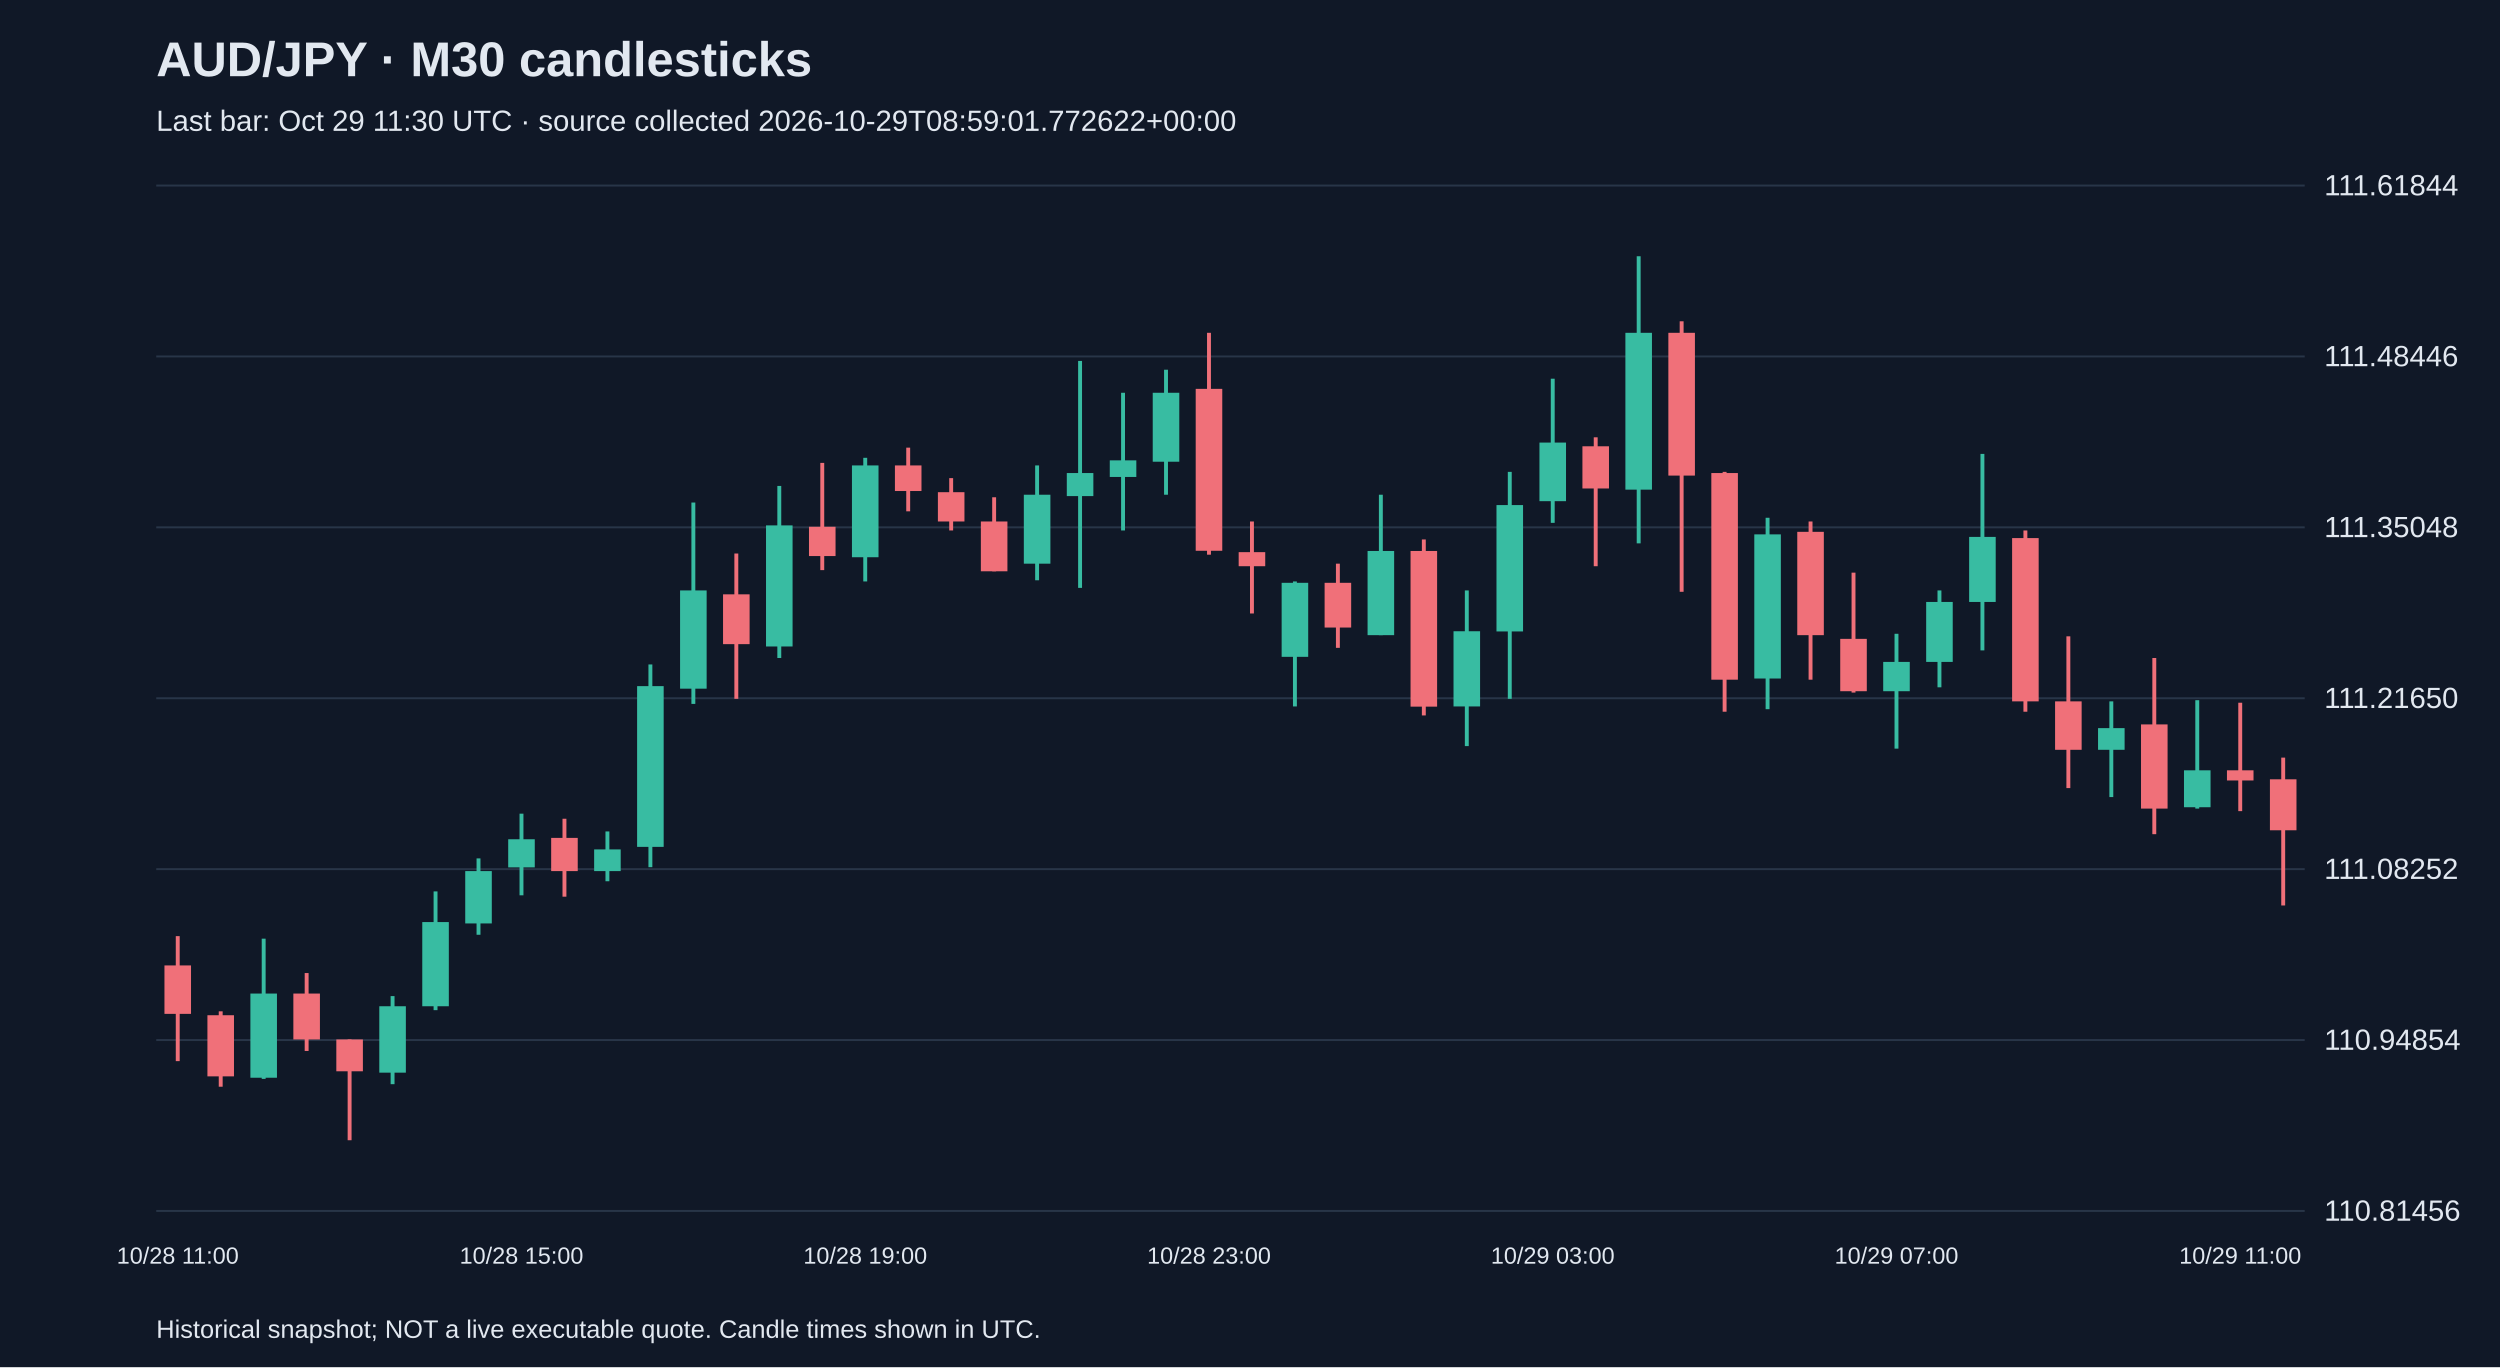
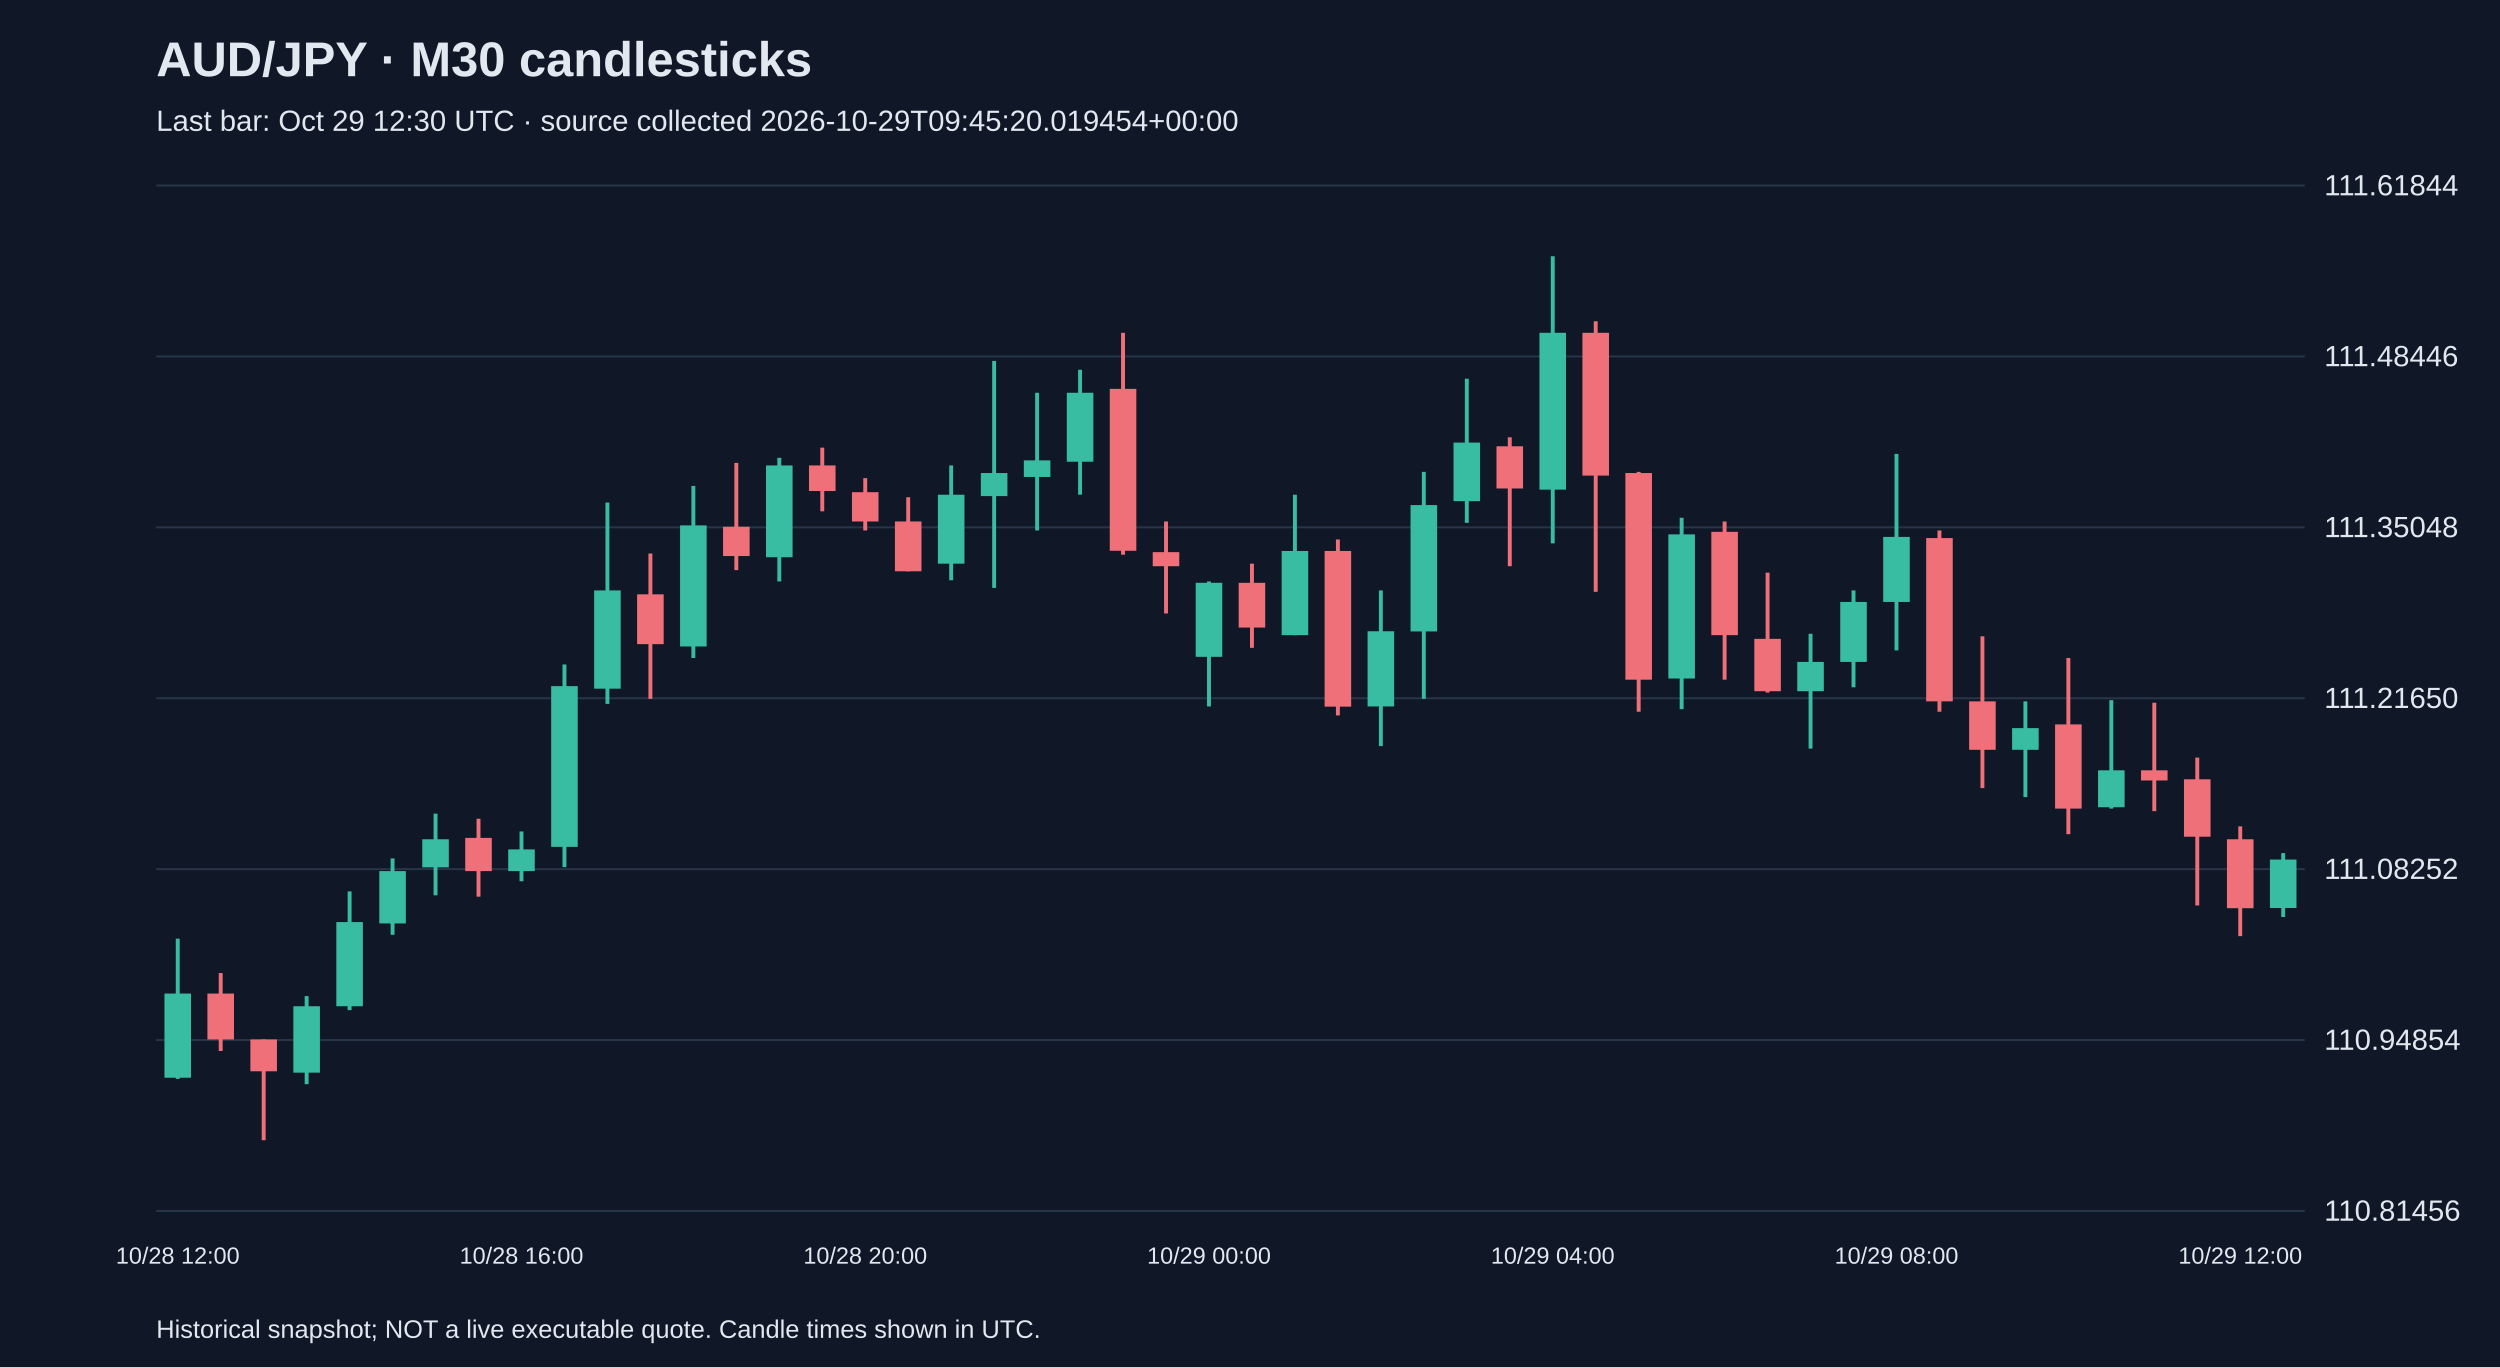
<svg xmlns="http://www.w3.org/2000/svg" viewBox="0 0 1280 700">
  <rect width="100%" height="100%" fill="#101827" />
  <style>text{font-family:Arial,sans-serif;fill:#e2e8f0}</style>
  <text x="80" y="39" font-size="25" font-weight="bold">AUD/JPY · M30 candlesticks</text>
-   <text x="80" y="67" font-size="15" fill="#a6b1c5">Last bar: Oct 29 11:30 UTC · source collected 2026-10-29T08:59:01.772622+00:00</text>
+   <text x="80" y="67" font-size="15" fill="#a6b1c5">Last bar: Oct 29 12:30 UTC · source collected 2026-10-29T09:45:20.019454+00:00</text>
  <line x1="80" y1="620.0" x2="1180" y2="620.0" stroke="#283548" />
  <text x="1190" y="625.0" font-size="15">110.81456</text>
  <line x1="80" y1="532.5" x2="1180" y2="532.5" stroke="#283548" />
  <text x="1190" y="537.5" font-size="15">110.94854</text>
  <line x1="80" y1="445.0" x2="1180" y2="445.0" stroke="#283548" />
  <text x="1190" y="450.0" font-size="15">111.08252</text>
  <line x1="80" y1="357.5" x2="1180" y2="357.5" stroke="#283548" />
  <text x="1190" y="362.5" font-size="15">111.21650</text>
  <line x1="80" y1="270.0" x2="1180" y2="270.0" stroke="#283548" />
  <text x="1190" y="275.0" font-size="15">111.35048</text>
  <line x1="80" y1="182.5" x2="1180" y2="182.5" stroke="#283548" />
  <text x="1190" y="187.5" font-size="15">111.48446</text>
  <line x1="80" y1="95.0" x2="1180" y2="95.0" stroke="#283548" />
  <text x="1190" y="100.0" font-size="15">111.61844</text>
-   <line x1="91.0" y1="479.3" x2="91.0" y2="543.3" stroke="#f07079" stroke-width="2" />
-   <rect x="84.2" y="494.3" width="13.6" height="24.8" fill="#f07079" />
-   <text x="91.0" y="647" text-anchor="middle" font-size="12">10/28 11:00</text>
-   <line x1="113.0" y1="517.8" x2="113.0" y2="556.4" stroke="#f07079" stroke-width="2" />
-   <rect x="106.2" y="519.8" width="13.6" height="31.3" fill="#f07079" />
-   <line x1="135.0" y1="480.6" x2="135.0" y2="552.4" stroke="#38bca2" stroke-width="2" />
-   <rect x="128.2" y="508.7" width="13.6" height="43.1" fill="#38bca2" />
-   <line x1="157.0" y1="498.2" x2="157.0" y2="538.1" stroke="#f07079" stroke-width="2" />
-   <rect x="150.2" y="508.7" width="13.6" height="23.5" fill="#f07079" />
-   <line x1="179.0" y1="532.2" x2="179.0" y2="583.8" stroke="#f07079" stroke-width="2" />
-   <rect x="172.2" y="532.2" width="13.6" height="16.3" fill="#f07079" />
-   <line x1="201.0" y1="510.0" x2="201.0" y2="555.1" stroke="#38bca2" stroke-width="2" />
-   <rect x="194.2" y="515.2" width="13.6" height="34.0" fill="#38bca2" />
-   <line x1="223.0" y1="456.4" x2="223.0" y2="517.2" stroke="#38bca2" stroke-width="2" />
-   <rect x="216.2" y="472.1" width="13.6" height="43.1" fill="#38bca2" />
-   <line x1="245.0" y1="439.5" x2="245.0" y2="478.6" stroke="#38bca2" stroke-width="2" />
-   <rect x="238.2" y="446.0" width="13.6" height="26.8" fill="#38bca2" />
-   <line x1="267.0" y1="416.6" x2="267.0" y2="458.4" stroke="#38bca2" stroke-width="2" />
-   <rect x="260.2" y="429.7" width="13.6" height="14.4" fill="#38bca2" />
-   <text x="267.0" y="647" text-anchor="middle" font-size="12">10/28 15:00</text>
-   <line x1="289.0" y1="419.2" x2="289.0" y2="459.1" stroke="#f07079" stroke-width="2" />
-   <rect x="282.2" y="429.0" width="13.6" height="17.0" fill="#f07079" />
-   <line x1="311.0" y1="425.7" x2="311.0" y2="451.2" stroke="#38bca2" stroke-width="2" />
-   <rect x="304.2" y="434.9" width="13.6" height="11.1" fill="#38bca2" />
-   <line x1="333.0" y1="340.2" x2="333.0" y2="444.0" stroke="#38bca2" stroke-width="2" />
-   <rect x="326.2" y="351.3" width="13.6" height="82.3" fill="#38bca2" />
-   <line x1="355.0" y1="257.3" x2="355.0" y2="360.4" stroke="#38bca2" stroke-width="2" />
-   <rect x="348.2" y="302.3" width="13.6" height="50.3" fill="#38bca2" />
-   <line x1="377.0" y1="283.4" x2="377.0" y2="357.8" stroke="#f07079" stroke-width="2" />
-   <rect x="370.2" y="304.3" width="13.6" height="25.5" fill="#f07079" />
-   <line x1="399.0" y1="248.8" x2="399.0" y2="336.9" stroke="#38bca2" stroke-width="2" />
-   <rect x="392.2" y="269.0" width="13.6" height="62.0" fill="#38bca2" />
-   <line x1="421.0" y1="237.0" x2="421.0" y2="291.9" stroke="#f07079" stroke-width="2" />
-   <rect x="414.2" y="269.7" width="13.6" height="15.0" fill="#f07079" />
-   <line x1="443.0" y1="234.4" x2="443.0" y2="297.7" stroke="#38bca2" stroke-width="2" />
-   <rect x="436.2" y="238.3" width="13.6" height="47.0" fill="#38bca2" />
-   <text x="443.0" y="647" text-anchor="middle" font-size="12">10/28 19:00</text>
-   <line x1="465.0" y1="229.2" x2="465.0" y2="261.8" stroke="#f07079" stroke-width="2" />
-   <rect x="458.2" y="238.3" width="13.6" height="13.1" fill="#f07079" />
-   <line x1="487.0" y1="244.8" x2="487.0" y2="271.6" stroke="#f07079" stroke-width="2" />
-   <rect x="480.2" y="252.0" width="13.6" height="15.0" fill="#f07079" />
-   <line x1="509.0" y1="254.6" x2="509.0" y2="292.5" stroke="#f07079" stroke-width="2" />
-   <rect x="502.2" y="267.0" width="13.6" height="25.5" fill="#f07079" />
-   <line x1="531.0" y1="238.3" x2="531.0" y2="297.1" stroke="#38bca2" stroke-width="2" />
-   <rect x="524.2" y="253.3" width="13.6" height="35.3" fill="#38bca2" />
-   <line x1="553.0" y1="184.8" x2="553.0" y2="301.0" stroke="#38bca2" stroke-width="2" />
-   <rect x="546.2" y="242.2" width="13.6" height="11.8" fill="#38bca2" />
-   <line x1="575.0" y1="201.1" x2="575.0" y2="271.6" stroke="#38bca2" stroke-width="2" />
-   <rect x="568.2" y="235.7" width="13.6" height="8.5" fill="#38bca2" />
-   <line x1="597.0" y1="189.3" x2="597.0" y2="253.3" stroke="#38bca2" stroke-width="2" />
-   <rect x="590.2" y="201.1" width="13.6" height="35.3" fill="#38bca2" />
-   <line x1="619.0" y1="170.4" x2="619.0" y2="284.0" stroke="#f07079" stroke-width="2" />
-   <rect x="612.2" y="199.1" width="13.6" height="82.9" fill="#f07079" />
-   <text x="619.0" y="647" text-anchor="middle" font-size="12">10/28 23:00</text>
-   <line x1="641.0" y1="267.0" x2="641.0" y2="314.1" stroke="#f07079" stroke-width="2" />
-   <rect x="634.2" y="282.7" width="13.6" height="7.2" fill="#f07079" />
-   <line x1="663.0" y1="297.7" x2="663.0" y2="361.7" stroke="#38bca2" stroke-width="2" />
-   <rect x="656.2" y="298.4" width="13.6" height="37.9" fill="#38bca2" />
-   <line x1="685.0" y1="288.6" x2="685.0" y2="331.7" stroke="#f07079" stroke-width="2" />
-   <rect x="678.2" y="298.4" width="13.6" height="22.9" fill="#f07079" />
-   <line x1="707.0" y1="253.3" x2="707.0" y2="325.2" stroke="#38bca2" stroke-width="2" />
-   <rect x="700.2" y="282.1" width="13.6" height="43.1" fill="#38bca2" />
-   <line x1="729.0" y1="276.2" x2="729.0" y2="366.3" stroke="#f07079" stroke-width="2" />
-   <rect x="722.2" y="282.1" width="13.6" height="79.7" fill="#f07079" />
-   <line x1="751.0" y1="302.3" x2="751.0" y2="382.0" stroke="#38bca2" stroke-width="2" />
-   <rect x="744.2" y="323.2" width="13.6" height="38.5" fill="#38bca2" />
-   <line x1="773.0" y1="241.6" x2="773.0" y2="357.8" stroke="#38bca2" stroke-width="2" />
-   <rect x="766.2" y="258.6" width="13.6" height="64.7" fill="#38bca2" />
-   <line x1="795.0" y1="193.9" x2="795.0" y2="267.7" stroke="#38bca2" stroke-width="2" />
-   <rect x="788.2" y="226.6" width="13.6" height="30.0" fill="#38bca2" />
-   <text x="795.0" y="647" text-anchor="middle" font-size="12">10/29 03:00</text>
-   <line x1="817.0" y1="223.9" x2="817.0" y2="289.9" stroke="#f07079" stroke-width="2" />
-   <rect x="810.2" y="228.5" width="13.6" height="21.6" fill="#f07079" />
-   <line x1="839.0" y1="131.2" x2="839.0" y2="278.2" stroke="#38bca2" stroke-width="2" />
-   <rect x="832.2" y="170.4" width="13.6" height="80.3" fill="#38bca2" />
-   <line x1="861.0" y1="164.5" x2="861.0" y2="303.0" stroke="#f07079" stroke-width="2" />
-   <rect x="854.2" y="170.4" width="13.6" height="73.1" fill="#f07079" />
-   <line x1="883.0" y1="241.6" x2="883.0" y2="364.4" stroke="#f07079" stroke-width="2" />
-   <rect x="876.2" y="242.2" width="13.6" height="105.8" fill="#f07079" />
-   <line x1="905.0" y1="265.1" x2="905.0" y2="363.1" stroke="#38bca2" stroke-width="2" />
-   <rect x="898.2" y="273.6" width="13.6" height="73.8" fill="#38bca2" />
-   <line x1="927.0" y1="267.0" x2="927.0" y2="348.0" stroke="#f07079" stroke-width="2" />
-   <rect x="920.2" y="272.3" width="13.6" height="52.9" fill="#f07079" />
-   <line x1="949.0" y1="293.2" x2="949.0" y2="354.6" stroke="#f07079" stroke-width="2" />
-   <rect x="942.2" y="327.1" width="13.6" height="26.8" fill="#f07079" />
-   <line x1="971.0" y1="324.5" x2="971.0" y2="383.3" stroke="#38bca2" stroke-width="2" />
-   <rect x="964.2" y="338.9" width="13.6" height="15.0" fill="#38bca2" />
-   <text x="971.0" y="647" text-anchor="middle" font-size="12">10/29 07:00</text>
-   <line x1="993.0" y1="302.3" x2="993.0" y2="351.9" stroke="#38bca2" stroke-width="2" />
-   <rect x="986.2" y="308.2" width="13.6" height="30.7" fill="#38bca2" />
-   <line x1="1015.0" y1="232.4" x2="1015.0" y2="333.0" stroke="#38bca2" stroke-width="2" />
-   <rect x="1008.2" y="274.9" width="13.6" height="33.3" fill="#38bca2" />
-   <line x1="1037.0" y1="271.6" x2="1037.0" y2="364.4" stroke="#f07079" stroke-width="2" />
-   <rect x="1030.2" y="275.5" width="13.6" height="83.6" fill="#f07079" />
-   <line x1="1059.0" y1="325.8" x2="1059.0" y2="403.5" stroke="#f07079" stroke-width="2" />
-   <rect x="1052.2" y="359.1" width="13.6" height="24.8" fill="#f07079" />
-   <line x1="1081.0" y1="359.1" x2="1081.0" y2="408.1" stroke="#38bca2" stroke-width="2" />
-   <rect x="1074.2" y="372.8" width="13.6" height="11.1" fill="#38bca2" />
-   <line x1="1103.0" y1="336.9" x2="1103.0" y2="427.1" stroke="#f07079" stroke-width="2" />
-   <rect x="1096.2" y="370.9" width="13.6" height="43.1" fill="#f07079" />
-   <line x1="1125.0" y1="358.5" x2="1125.0" y2="414.0" stroke="#38bca2" stroke-width="2" />
-   <rect x="1118.2" y="394.4" width="13.6" height="18.9" fill="#38bca2" />
-   <line x1="1147.0" y1="359.8" x2="1147.0" y2="415.3" stroke="#f07079" stroke-width="2" />
-   <rect x="1140.2" y="394.4" width="13.6" height="5.2" fill="#f07079" />
-   <text x="1147.0" y="647" text-anchor="middle" font-size="12">10/29 11:00</text>
-   <line x1="1169.0" y1="387.9" x2="1169.0" y2="463.6" stroke="#f07079" stroke-width="2" />
-   <rect x="1162.2" y="399.0" width="13.6" height="26.1" fill="#f07079" />
+   <line x1="91.0" y1="480.6" x2="91.0" y2="552.4" stroke="#38bca2" stroke-width="2" />
+   <rect x="84.2" y="508.7" width="13.6" height="43.1" fill="#38bca2" />
+   <text x="91.0" y="647" text-anchor="middle" font-size="12">10/28 12:00</text>
+   <line x1="113.0" y1="498.2" x2="113.0" y2="538.1" stroke="#f07079" stroke-width="2" />
+   <rect x="106.2" y="508.7" width="13.6" height="23.5" fill="#f07079" />
+   <line x1="135.0" y1="532.2" x2="135.0" y2="583.8" stroke="#f07079" stroke-width="2" />
+   <rect x="128.2" y="532.2" width="13.6" height="16.3" fill="#f07079" />
+   <line x1="157.0" y1="510.0" x2="157.0" y2="555.1" stroke="#38bca2" stroke-width="2" />
+   <rect x="150.2" y="515.2" width="13.6" height="34.0" fill="#38bca2" />
+   <line x1="179.0" y1="456.4" x2="179.0" y2="517.2" stroke="#38bca2" stroke-width="2" />
+   <rect x="172.2" y="472.1" width="13.6" height="43.1" fill="#38bca2" />
+   <line x1="201.0" y1="439.5" x2="201.0" y2="478.6" stroke="#38bca2" stroke-width="2" />
+   <rect x="194.2" y="446.0" width="13.6" height="26.8" fill="#38bca2" />
+   <line x1="223.0" y1="416.6" x2="223.0" y2="458.4" stroke="#38bca2" stroke-width="2" />
+   <rect x="216.2" y="429.7" width="13.6" height="14.4" fill="#38bca2" />
+   <line x1="245.0" y1="419.2" x2="245.0" y2="459.1" stroke="#f07079" stroke-width="2" />
+   <rect x="238.2" y="429.0" width="13.6" height="17.0" fill="#f07079" />
+   <line x1="267.0" y1="425.7" x2="267.0" y2="451.2" stroke="#38bca2" stroke-width="2" />
+   <rect x="260.2" y="434.9" width="13.6" height="11.1" fill="#38bca2" />
+   <text x="267.0" y="647" text-anchor="middle" font-size="12">10/28 16:00</text>
+   <line x1="289.0" y1="340.2" x2="289.0" y2="444.0" stroke="#38bca2" stroke-width="2" />
+   <rect x="282.2" y="351.3" width="13.6" height="82.3" fill="#38bca2" />
+   <line x1="311.0" y1="257.3" x2="311.0" y2="360.4" stroke="#38bca2" stroke-width="2" />
+   <rect x="304.2" y="302.3" width="13.6" height="50.3" fill="#38bca2" />
+   <line x1="333.0" y1="283.4" x2="333.0" y2="357.8" stroke="#f07079" stroke-width="2" />
+   <rect x="326.2" y="304.3" width="13.6" height="25.5" fill="#f07079" />
+   <line x1="355.0" y1="248.8" x2="355.0" y2="336.9" stroke="#38bca2" stroke-width="2" />
+   <rect x="348.2" y="269.0" width="13.6" height="62.0" fill="#38bca2" />
+   <line x1="377.0" y1="237.0" x2="377.0" y2="291.9" stroke="#f07079" stroke-width="2" />
+   <rect x="370.2" y="269.7" width="13.6" height="15.0" fill="#f07079" />
+   <line x1="399.0" y1="234.4" x2="399.0" y2="297.7" stroke="#38bca2" stroke-width="2" />
+   <rect x="392.2" y="238.3" width="13.6" height="47.0" fill="#38bca2" />
+   <line x1="421.0" y1="229.2" x2="421.0" y2="261.8" stroke="#f07079" stroke-width="2" />
+   <rect x="414.2" y="238.3" width="13.6" height="13.1" fill="#f07079" />
+   <line x1="443.0" y1="244.8" x2="443.0" y2="271.6" stroke="#f07079" stroke-width="2" />
+   <rect x="436.2" y="252.0" width="13.6" height="15.0" fill="#f07079" />
+   <text x="443.0" y="647" text-anchor="middle" font-size="12">10/28 20:00</text>
+   <line x1="465.0" y1="254.6" x2="465.0" y2="292.5" stroke="#f07079" stroke-width="2" />
+   <rect x="458.2" y="267.0" width="13.6" height="25.5" fill="#f07079" />
+   <line x1="487.0" y1="238.3" x2="487.0" y2="297.1" stroke="#38bca2" stroke-width="2" />
+   <rect x="480.2" y="253.3" width="13.6" height="35.3" fill="#38bca2" />
+   <line x1="509.0" y1="184.8" x2="509.0" y2="301.0" stroke="#38bca2" stroke-width="2" />
+   <rect x="502.2" y="242.2" width="13.6" height="11.8" fill="#38bca2" />
+   <line x1="531.0" y1="201.1" x2="531.0" y2="271.6" stroke="#38bca2" stroke-width="2" />
+   <rect x="524.2" y="235.7" width="13.6" height="8.5" fill="#38bca2" />
+   <line x1="553.0" y1="189.3" x2="553.0" y2="253.3" stroke="#38bca2" stroke-width="2" />
+   <rect x="546.2" y="201.1" width="13.6" height="35.3" fill="#38bca2" />
+   <line x1="575.0" y1="170.4" x2="575.0" y2="284.0" stroke="#f07079" stroke-width="2" />
+   <rect x="568.2" y="199.1" width="13.6" height="82.9" fill="#f07079" />
+   <line x1="597.0" y1="267.0" x2="597.0" y2="314.1" stroke="#f07079" stroke-width="2" />
+   <rect x="590.2" y="282.7" width="13.6" height="7.2" fill="#f07079" />
+   <line x1="619.0" y1="297.7" x2="619.0" y2="361.7" stroke="#38bca2" stroke-width="2" />
+   <rect x="612.2" y="298.4" width="13.6" height="37.9" fill="#38bca2" />
+   <text x="619.0" y="647" text-anchor="middle" font-size="12">10/29 00:00</text>
+   <line x1="641.0" y1="288.6" x2="641.0" y2="331.7" stroke="#f07079" stroke-width="2" />
+   <rect x="634.2" y="298.4" width="13.6" height="22.9" fill="#f07079" />
+   <line x1="663.0" y1="253.3" x2="663.0" y2="325.2" stroke="#38bca2" stroke-width="2" />
+   <rect x="656.2" y="282.1" width="13.6" height="43.1" fill="#38bca2" />
+   <line x1="685.0" y1="276.2" x2="685.0" y2="366.3" stroke="#f07079" stroke-width="2" />
+   <rect x="678.2" y="282.1" width="13.6" height="79.7" fill="#f07079" />
+   <line x1="707.0" y1="302.3" x2="707.0" y2="382.0" stroke="#38bca2" stroke-width="2" />
+   <rect x="700.2" y="323.2" width="13.6" height="38.5" fill="#38bca2" />
+   <line x1="729.0" y1="241.6" x2="729.0" y2="357.8" stroke="#38bca2" stroke-width="2" />
+   <rect x="722.2" y="258.6" width="13.6" height="64.7" fill="#38bca2" />
+   <line x1="751.0" y1="193.9" x2="751.0" y2="267.7" stroke="#38bca2" stroke-width="2" />
+   <rect x="744.2" y="226.6" width="13.6" height="30.0" fill="#38bca2" />
+   <line x1="773.0" y1="223.9" x2="773.0" y2="289.9" stroke="#f07079" stroke-width="2" />
+   <rect x="766.2" y="228.5" width="13.6" height="21.6" fill="#f07079" />
+   <line x1="795.0" y1="131.2" x2="795.0" y2="278.2" stroke="#38bca2" stroke-width="2" />
+   <rect x="788.2" y="170.4" width="13.6" height="80.3" fill="#38bca2" />
+   <text x="795.0" y="647" text-anchor="middle" font-size="12">10/29 04:00</text>
+   <line x1="817.0" y1="164.5" x2="817.0" y2="303.0" stroke="#f07079" stroke-width="2" />
+   <rect x="810.2" y="170.4" width="13.6" height="73.1" fill="#f07079" />
+   <line x1="839.0" y1="241.6" x2="839.0" y2="364.4" stroke="#f07079" stroke-width="2" />
+   <rect x="832.2" y="242.2" width="13.6" height="105.8" fill="#f07079" />
+   <line x1="861.0" y1="265.1" x2="861.0" y2="363.1" stroke="#38bca2" stroke-width="2" />
+   <rect x="854.2" y="273.6" width="13.6" height="73.8" fill="#38bca2" />
+   <line x1="883.0" y1="267.0" x2="883.0" y2="348.0" stroke="#f07079" stroke-width="2" />
+   <rect x="876.2" y="272.3" width="13.6" height="52.9" fill="#f07079" />
+   <line x1="905.0" y1="293.2" x2="905.0" y2="354.6" stroke="#f07079" stroke-width="2" />
+   <rect x="898.2" y="327.1" width="13.6" height="26.8" fill="#f07079" />
+   <line x1="927.0" y1="324.5" x2="927.0" y2="383.3" stroke="#38bca2" stroke-width="2" />
+   <rect x="920.2" y="338.9" width="13.6" height="15.0" fill="#38bca2" />
+   <line x1="949.0" y1="302.3" x2="949.0" y2="351.9" stroke="#38bca2" stroke-width="2" />
+   <rect x="942.2" y="308.2" width="13.6" height="30.7" fill="#38bca2" />
+   <line x1="971.0" y1="232.4" x2="971.0" y2="333.0" stroke="#38bca2" stroke-width="2" />
+   <rect x="964.2" y="274.9" width="13.6" height="33.3" fill="#38bca2" />
+   <text x="971.0" y="647" text-anchor="middle" font-size="12">10/29 08:00</text>
+   <line x1="993.0" y1="271.6" x2="993.0" y2="364.4" stroke="#f07079" stroke-width="2" />
+   <rect x="986.2" y="275.5" width="13.6" height="83.6" fill="#f07079" />
+   <line x1="1015.0" y1="325.8" x2="1015.0" y2="403.5" stroke="#f07079" stroke-width="2" />
+   <rect x="1008.2" y="359.1" width="13.6" height="24.8" fill="#f07079" />
+   <line x1="1037.0" y1="359.1" x2="1037.0" y2="408.1" stroke="#38bca2" stroke-width="2" />
+   <rect x="1030.2" y="372.8" width="13.6" height="11.1" fill="#38bca2" />
+   <line x1="1059.0" y1="336.9" x2="1059.0" y2="427.1" stroke="#f07079" stroke-width="2" />
+   <rect x="1052.2" y="370.9" width="13.6" height="43.1" fill="#f07079" />
+   <line x1="1081.0" y1="358.5" x2="1081.0" y2="414.0" stroke="#38bca2" stroke-width="2" />
+   <rect x="1074.2" y="394.4" width="13.6" height="18.9" fill="#38bca2" />
+   <line x1="1103.0" y1="359.8" x2="1103.0" y2="415.3" stroke="#f07079" stroke-width="2" />
+   <rect x="1096.2" y="394.4" width="13.6" height="5.2" fill="#f07079" />
+   <line x1="1125.0" y1="387.9" x2="1125.0" y2="463.6" stroke="#f07079" stroke-width="2" />
+   <rect x="1118.2" y="399.0" width="13.6" height="29.4" fill="#f07079" />
+   <line x1="1147.0" y1="423.1" x2="1147.0" y2="479.3" stroke="#f07079" stroke-width="2" />
+   <rect x="1140.2" y="429.7" width="13.6" height="35.3" fill="#f07079" />
+   <text x="1147.0" y="647" text-anchor="middle" font-size="12">10/29 12:00</text>
+   <line x1="1169.0" y1="436.8" x2="1169.0" y2="469.5" stroke="#38bca2" stroke-width="2" />
+   <rect x="1162.2" y="440.1" width="13.6" height="24.8" fill="#38bca2" />
  <text x="80" y="685" font-size="13">Historical snapshot; NOT a live executable quote. Candle times shown in UTC.</text>
</svg>
